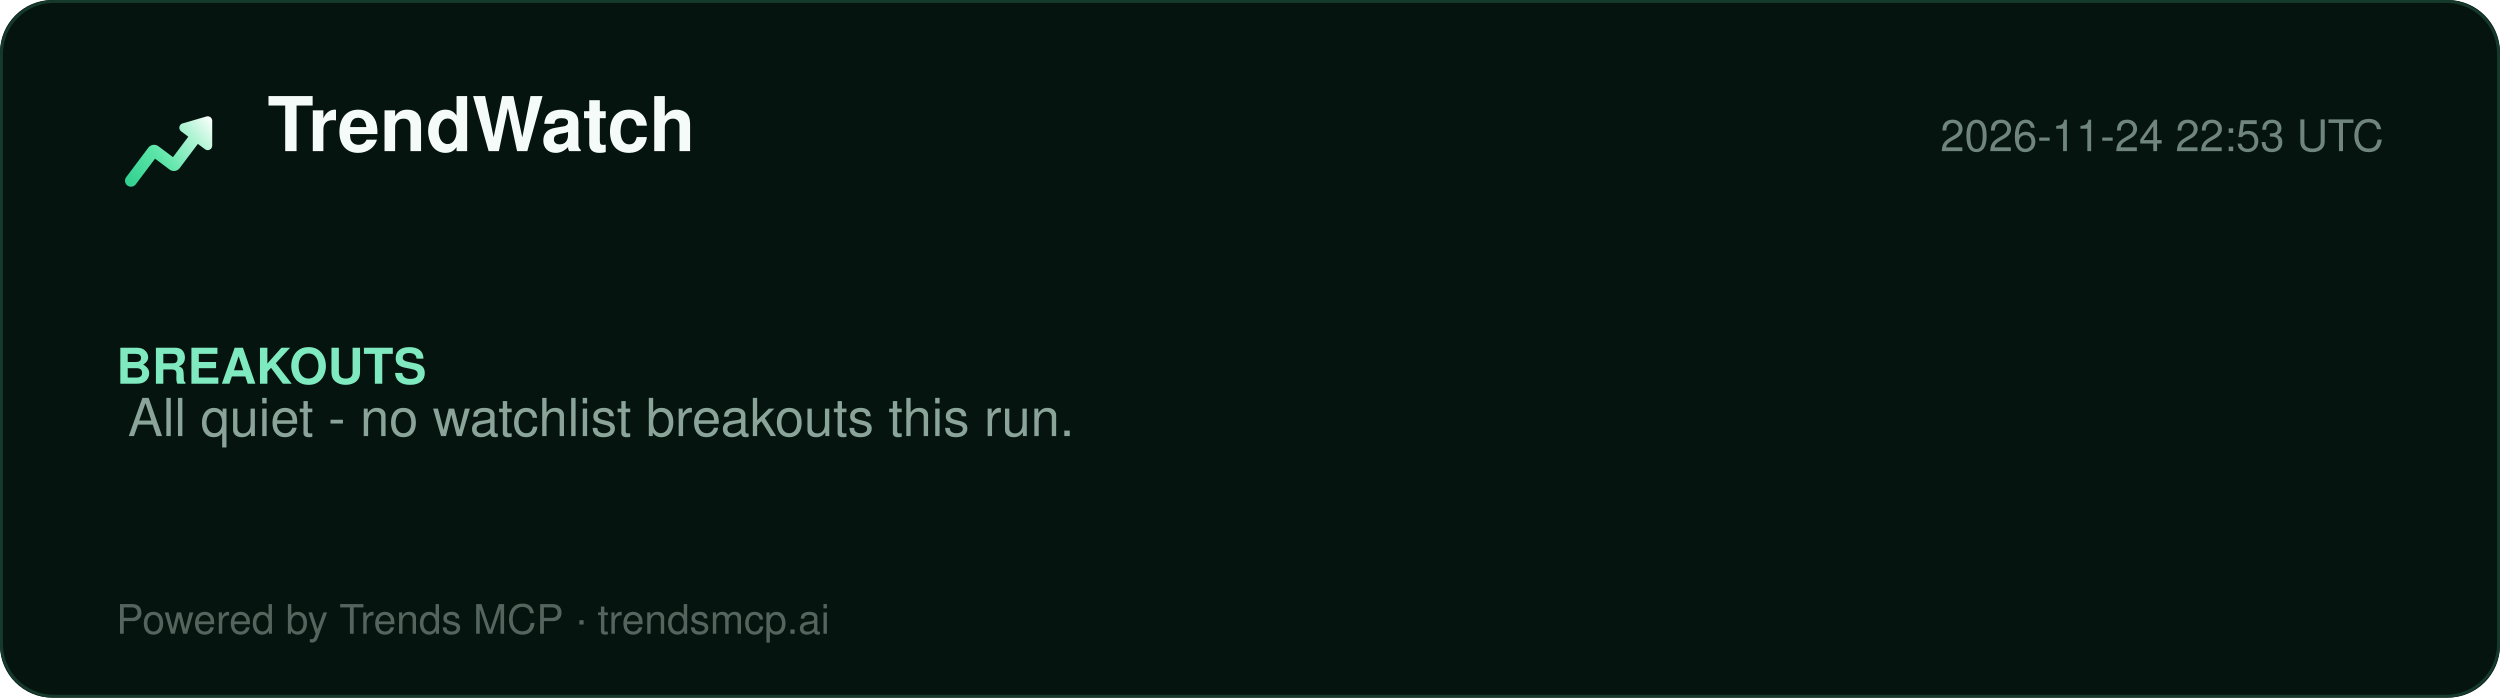
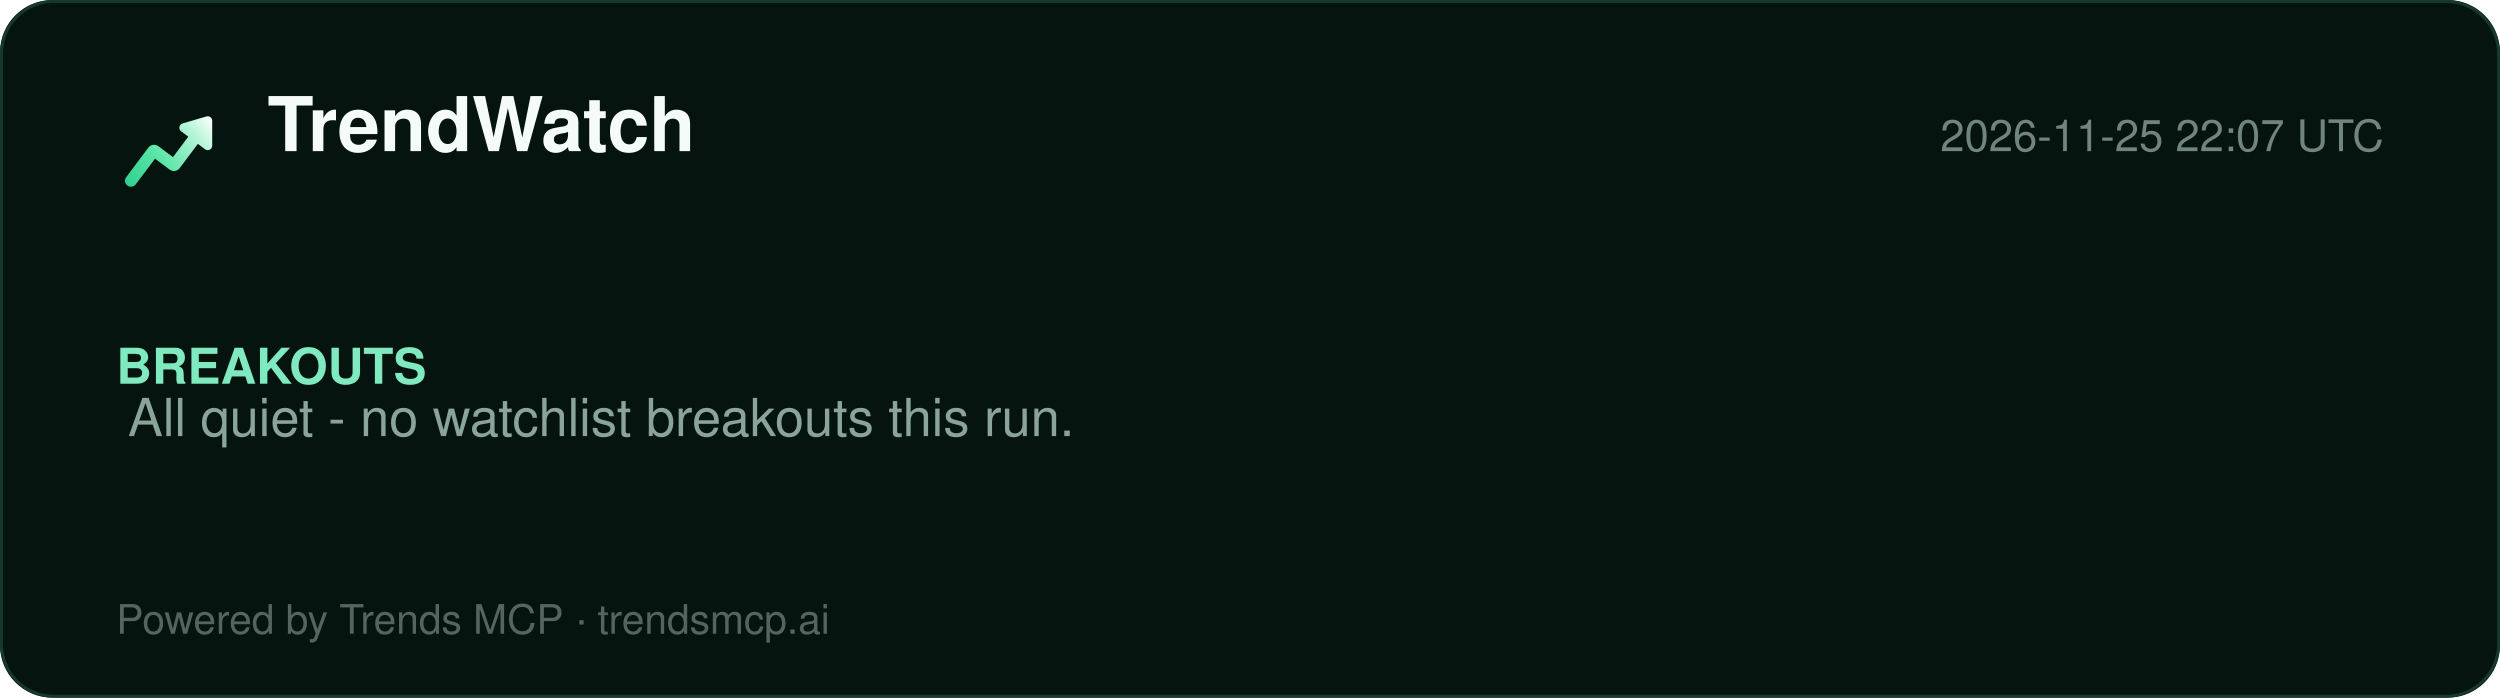
<svg xmlns="http://www.w3.org/2000/svg" width="860" height="240" viewBox="0 0 860 240" role="img" aria-label="TrendWatch report">
  <defs>
    <linearGradient id="lg" x1="2" y1="20" x2="22" y2="4" gradientUnits="userSpaceOnUse">
      <stop offset="0%" stop-color="#2ecf8e" />
      <stop offset="40%" stop-color="#5be5a8" />
      <stop offset="78%" stop-color="#b8f5d8" />
      <stop offset="100%" stop-color="#ffffff" />
    </linearGradient>
  </defs>
  <rect width="860" height="240" rx="18" fill="#061410" />
  <rect x="0.5" y="0.5" width="859" height="239" rx="18" fill="none" stroke="#15392a" />
  <g transform="translate(40,34) scale(1.5)">
    <path d="M20.684 4.042A1.029 1.029 0 0 1 22 5.03l-.001 5.712a1.03 1.03 0 0 1-1.647.823L18.71 10.33l-4.18 5.568a1.647 1.647 0 0 1-2.155.428l-.15-.1-3.337-2.507-4.418 5.885c-.42.56-1.185.707-1.777.368l-.144-.095a1.372 1.372 0 0 1-.368-1.776l.095-.144 5.077-6.762a1.646 1.646 0 0 1 2.156-.428l.149.1 3.336 2.506 3.522-4.69-1.647-1.237a1.03 1.03 0 0 1 .194-1.76l.137-.05 5.485-1.595-.001.001z" fill="url(#lg)" />
  </g>
  <text x="92" y="52" font-family="Segoe UI, Helvetica, Arial, sans-serif" font-size="26" font-weight="800" fill="#f4fbf8">TrendWatch</text>
-   <text x="820" y="52" font-family="Segoe UI, Helvetica, Arial, sans-serif" font-size="15" fill="#6f857d" text-anchor="end">2026-11-24 22:53 UTC</text>
+   <text x="820" y="52" font-family="Segoe UI, Helvetica, Arial, sans-serif" font-size="15" fill="#6f857d" text-anchor="end">2026-11-25 22:07 UTC</text>
  <line x1="40" y1="74" x2="820" y2="74" stroke="#13352700" />
  <g font-family="Segoe UI, Helvetica, Arial, sans-serif">
    <text x="40" y="132" font-size="17" font-weight="700" fill="#7fe9bf">BREAKOUTS</text>
    <text x="44" y="150" font-size="18" fill="#8aa49a">All quiet - no watchlist breakouts this run.</text>
  </g>
  <text x="40" y="218" font-family="Segoe UI, Helvetica, Arial, sans-serif" font-size="14" fill="#54655e">Powered by Trends MCP · trendsmcp.ai</text>
</svg>
